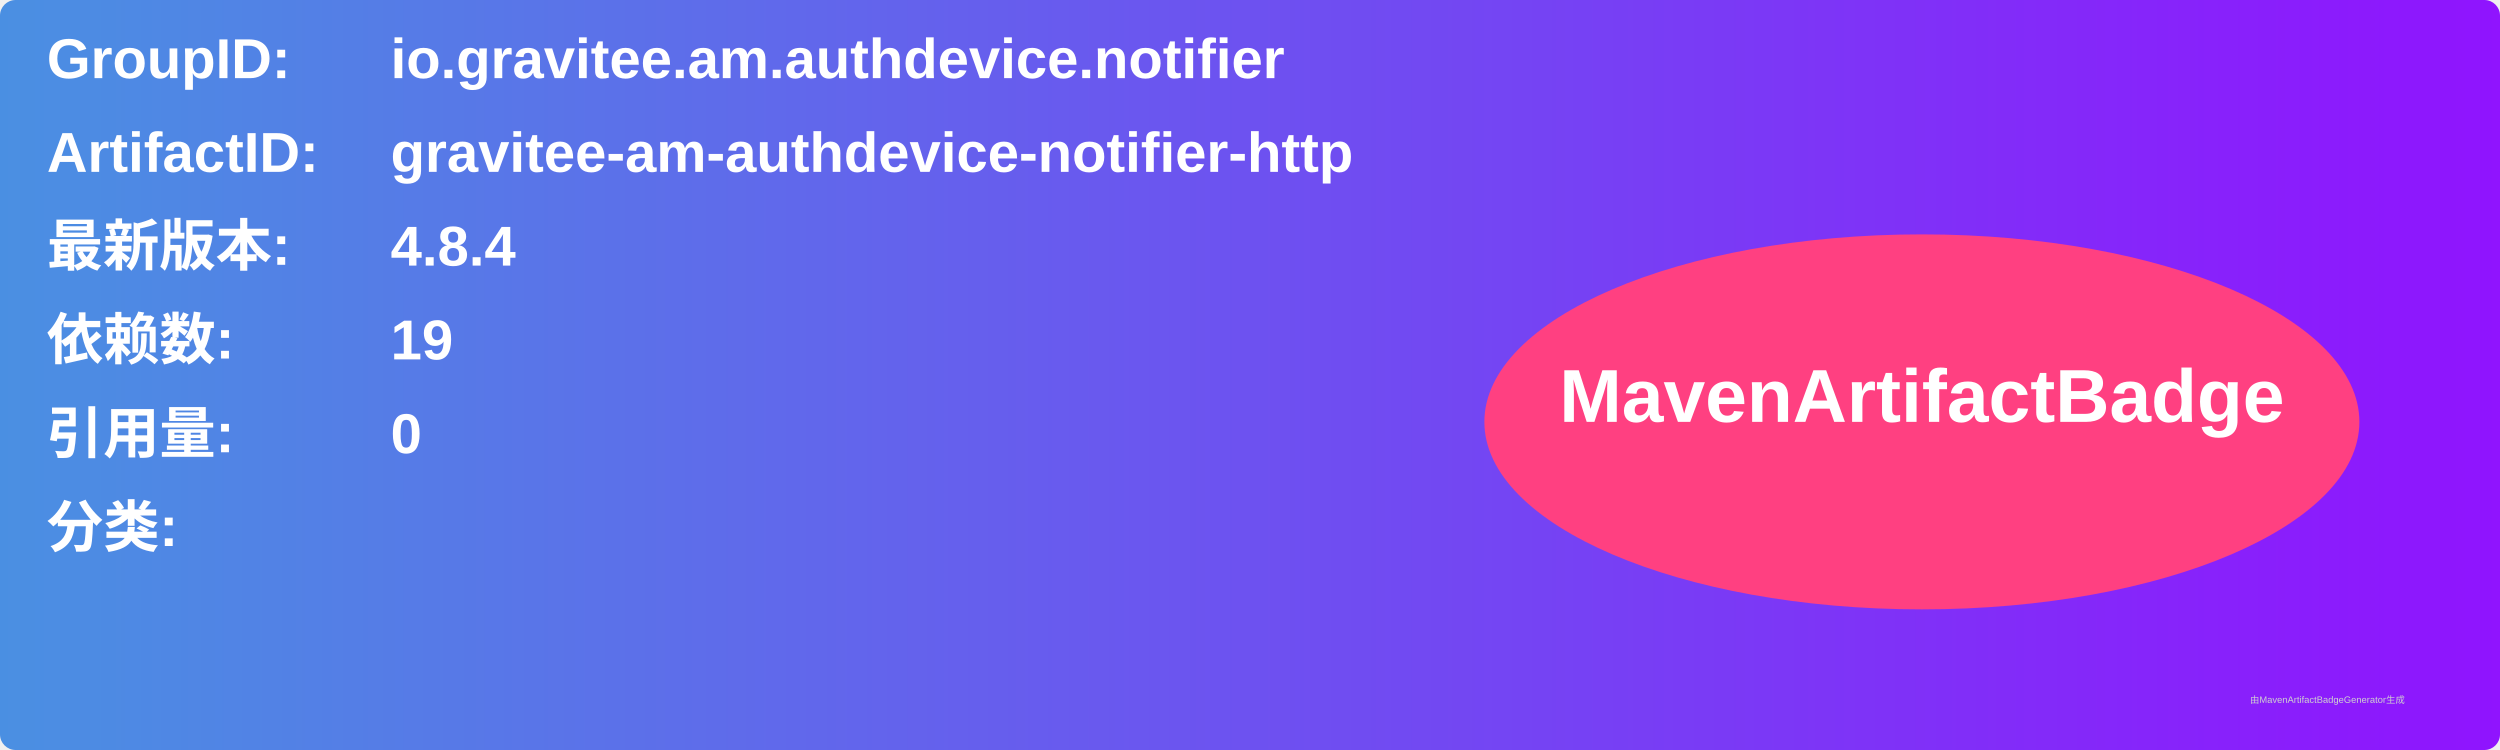
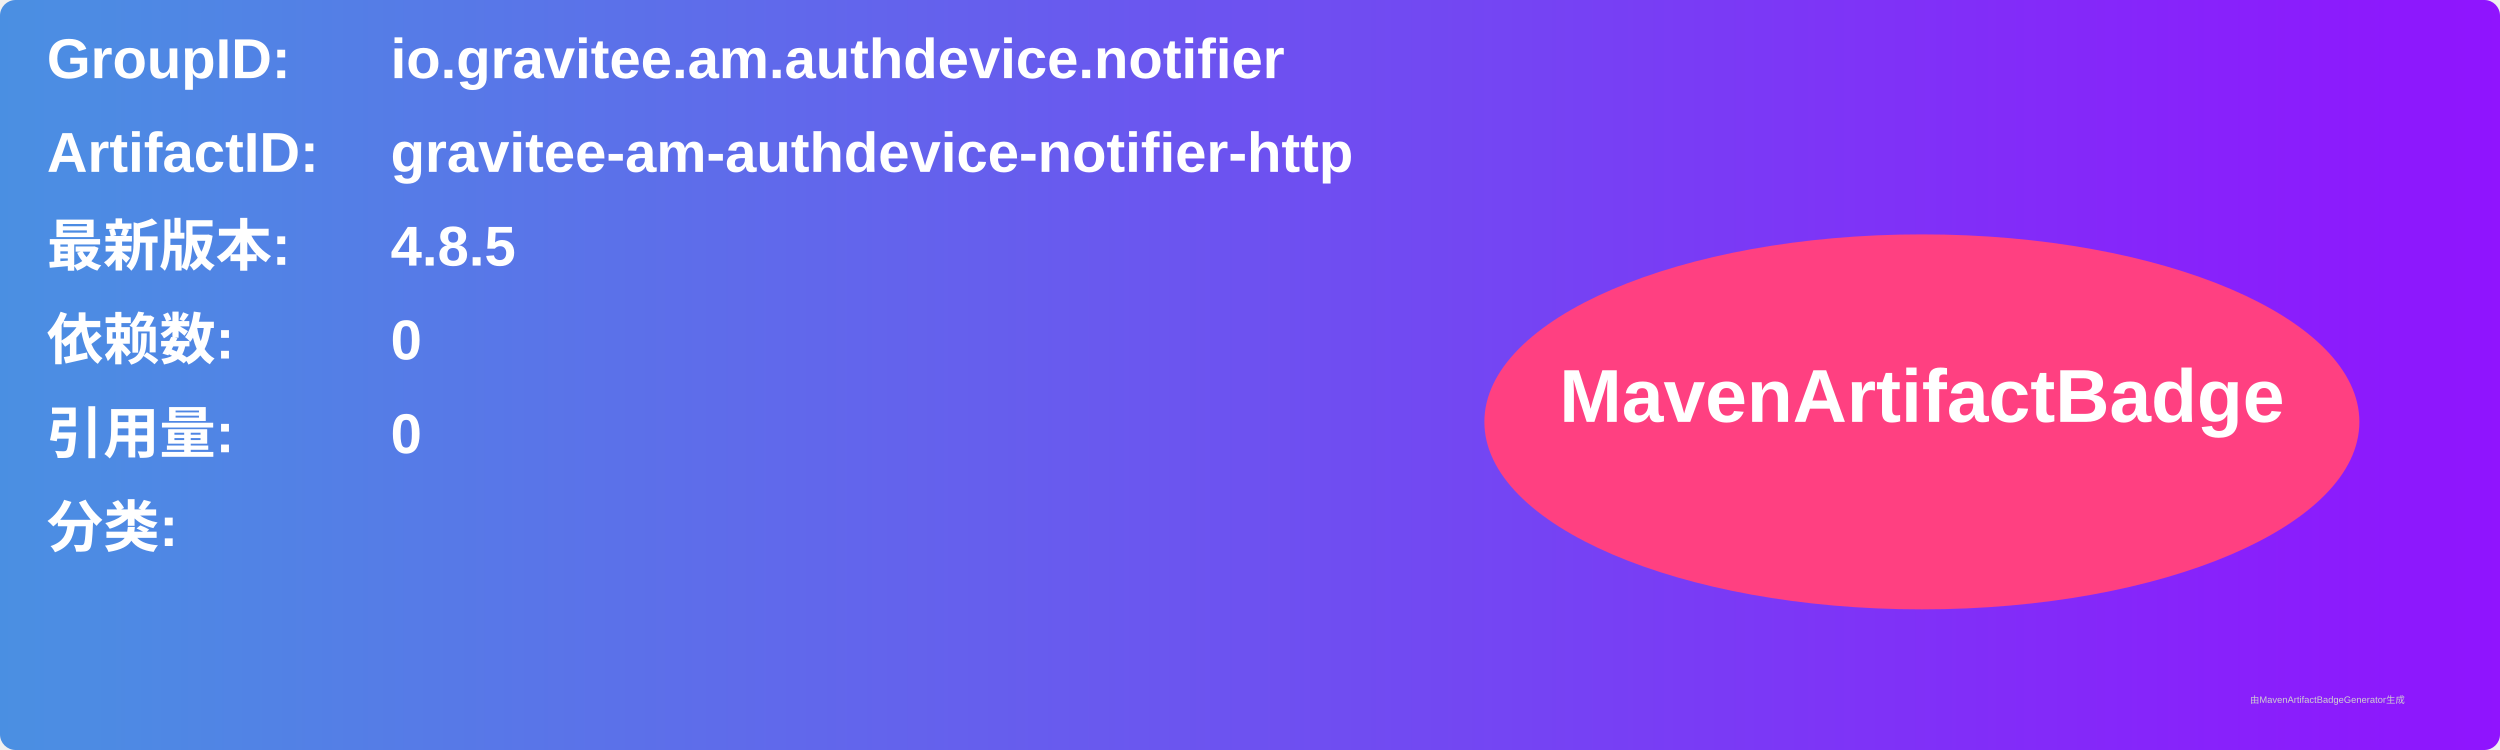
<svg xmlns="http://www.w3.org/2000/svg" width="800" height="240" viewBox="0 0 800 240">
  <linearGradient id="grad" x1="0%" y1="0%" x2="100%" y2="0%">
    <stop offset="0%" stop-color="#4a90e2" />
    <stop offset="100%" stop-color="#9013fe" />
  </linearGradient>
  <rect width="100%" height="100%" rx="5" ry="5" fill="url(#grad)" />
  <g transform="translate(15, 15)">
    <text x="0" y="10" font-family="Arial" font-size="18" fill="white" font-weight="bold" width="260">GroupID:</text>
    <text x="110" y="10" font-family="Arial" font-size="18" fill="white" font-weight="bold" width="460">io.gravitee.am.authdevice.notifier</text>
    <text x="0" y="40" font-family="Arial" font-size="18" fill="white" font-weight="bold" width="260">ArtifactID:</text>
    <text x="110" y="40" font-family="Arial" font-size="18" fill="white" font-weight="bold" width="460">gravitee-am-authdevice-notifier-http</text>
    <text x="0" y="70" font-family="Arial" font-size="18" fill="white" font-weight="bold">最新版本:</text>
    <text x="110" y="70" font-family="Arial" font-size="18" fill="white" font-weight="bold">
-       <tspan font-weight="bold">4.8.4</tspan>
+       <tspan font-weight="bold">4.8.5</tspan>
    </text>
    <text x="0" y="100" font-family="Arial" font-size="18" fill="white" font-weight="bold">依赖数: </text>
    <text x="110" y="100" font-family="Arial" font-size="18" fill="white">
-       <tspan font-weight="bold">19</tspan>
+       <tspan font-weight="bold">0</tspan>
    </text>
    <text x="0" y="130" font-family="Arial" font-size="18" fill="white" font-weight="bold">引用量: </text>
    <text x="110" y="130" font-family="Arial" font-size="18" fill="white">
      <tspan font-weight="bold">0</tspan>
    </text>
    <text x="0" y="160" font-family="Arial" font-size="18" fill="white" font-weight="bold">分类:</text>
    <text x="10" y="190" font-family="Arial" font-size="10" fill="white">
      <tspan font-weight="bold" />
    </text>
    <ellipse cx="600" cy="120" rx="140" ry="60" fill="#ff4081" />
    <text x="600" y="120" text-anchor="middle" font-family="Arial" font-size="24" fill="white" font-weight="bold">MavenArtifactBadge</text>
  </g>
  <text x="720" y="225" font-family="Arial" font-size="3" fill="#d0d0d0">由MavenArtifactBadgeGenerator生成</text>
</svg>
